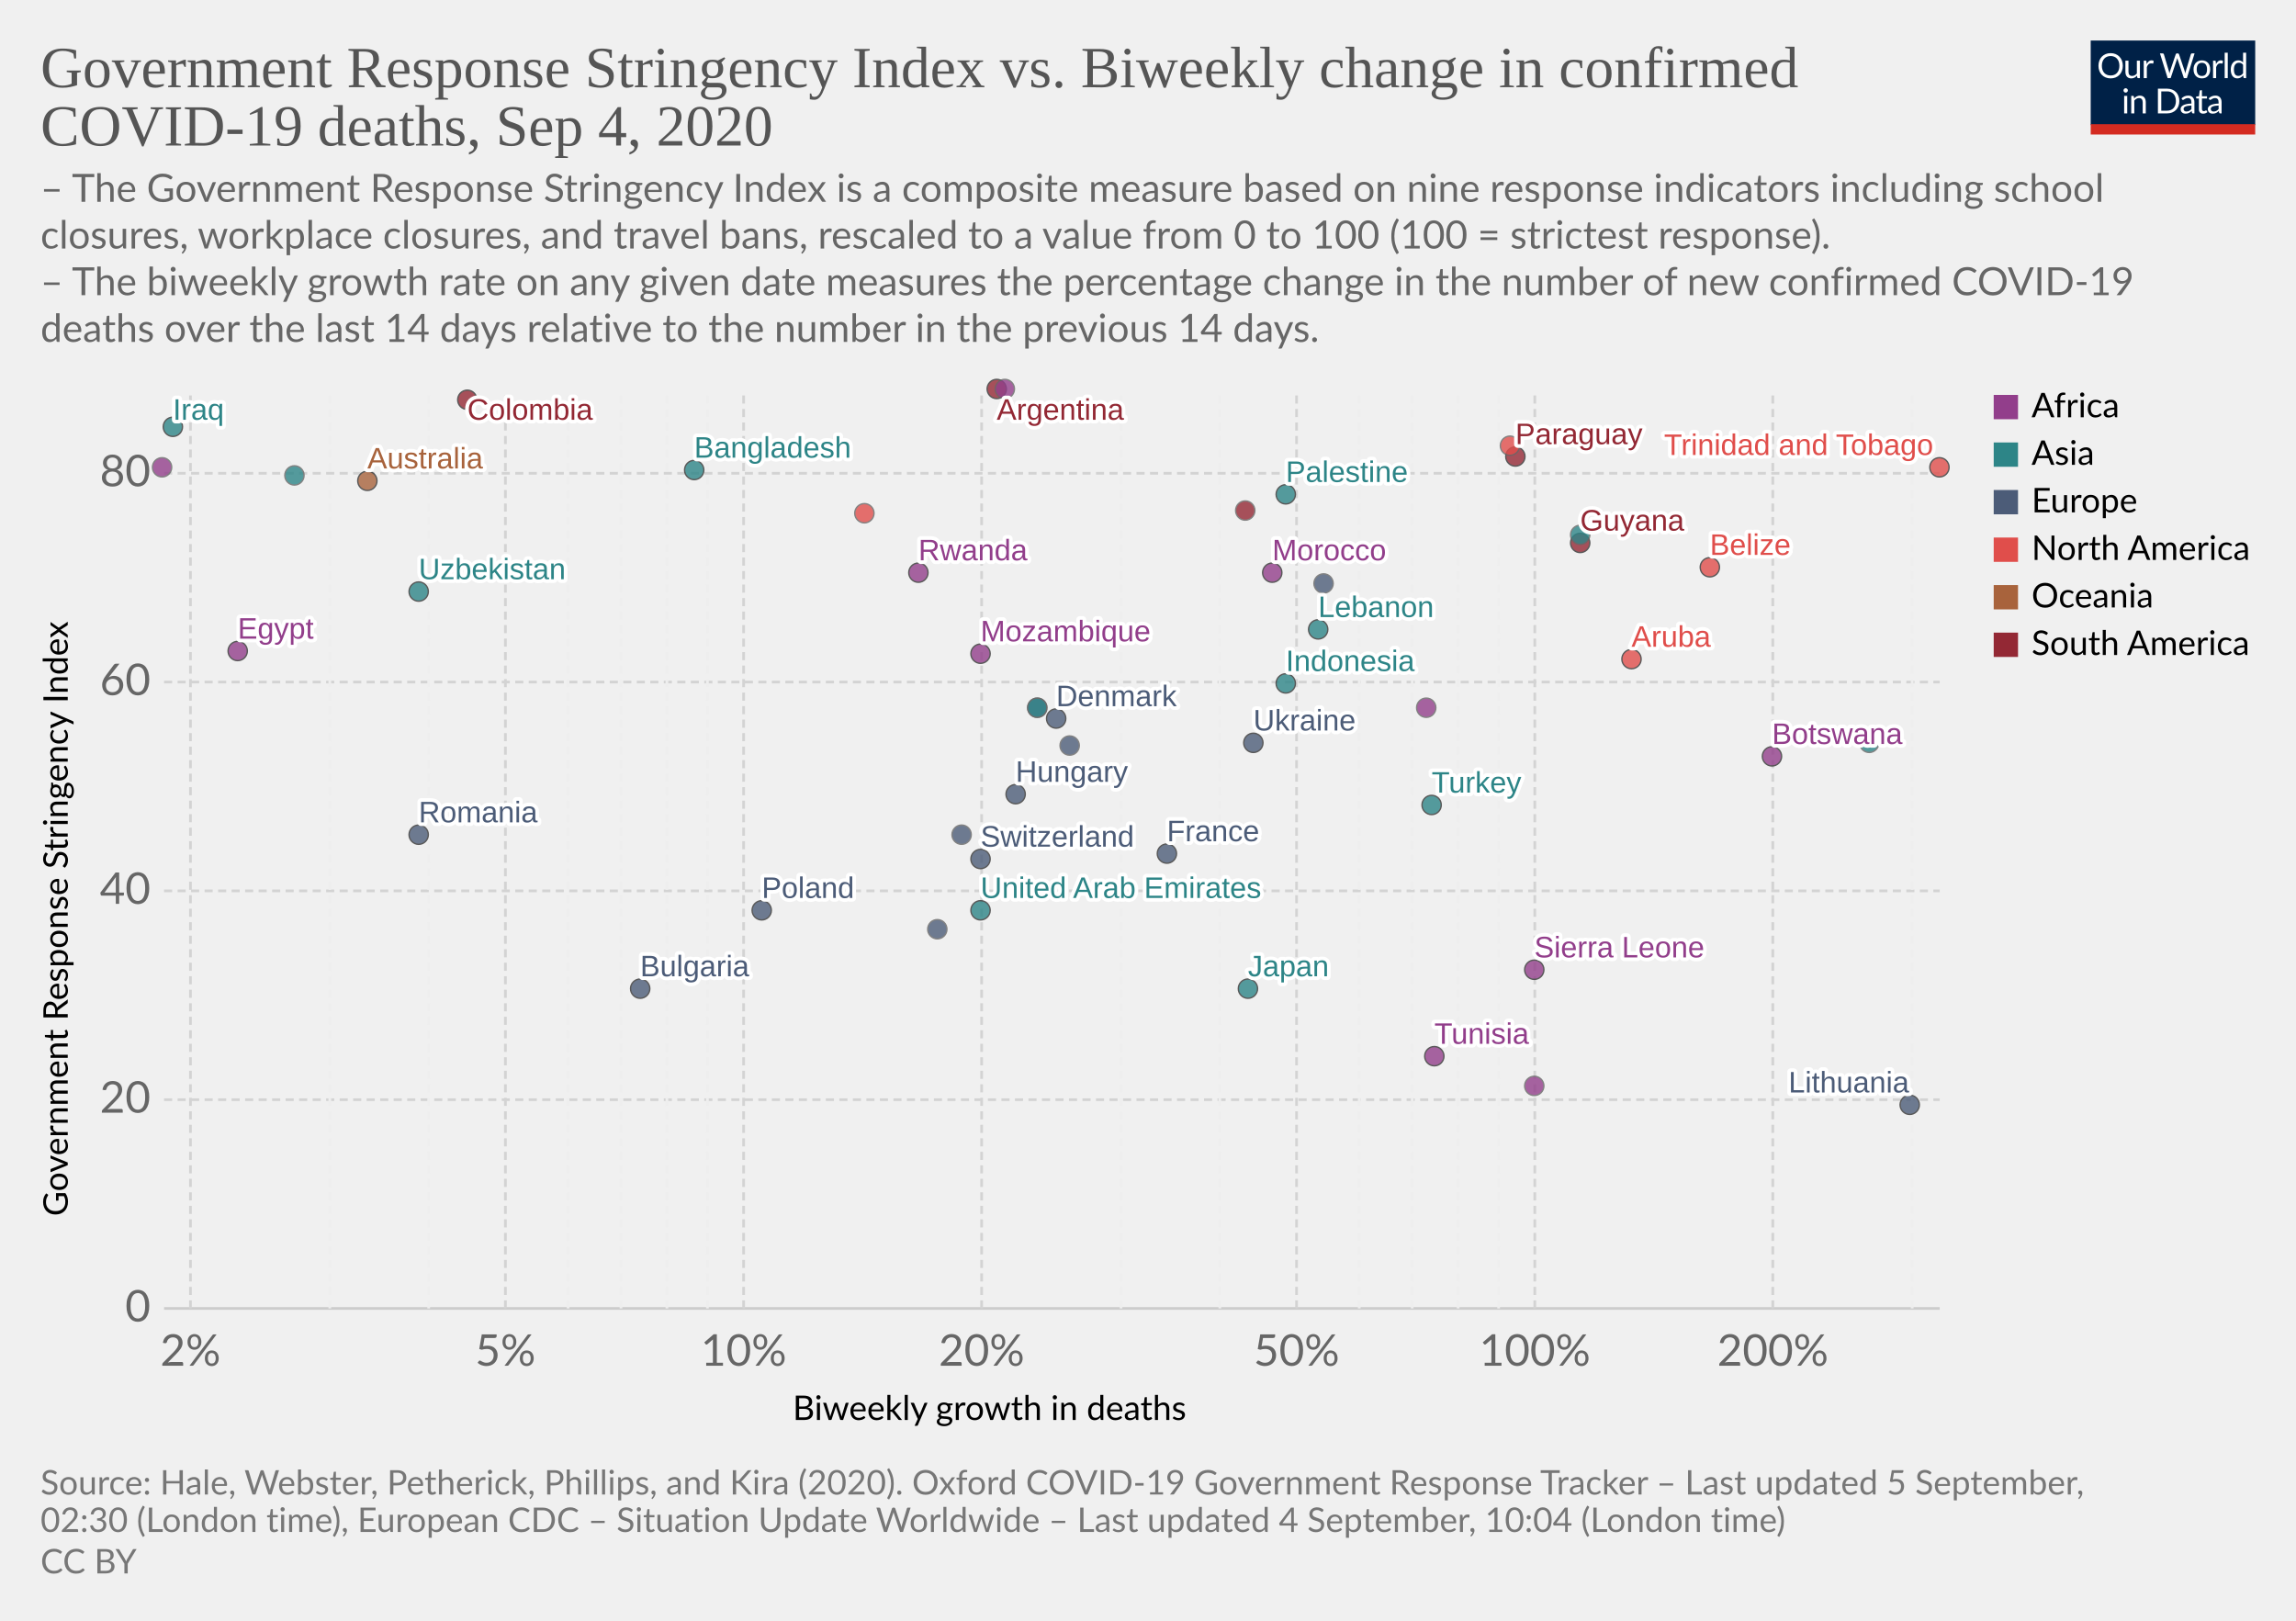
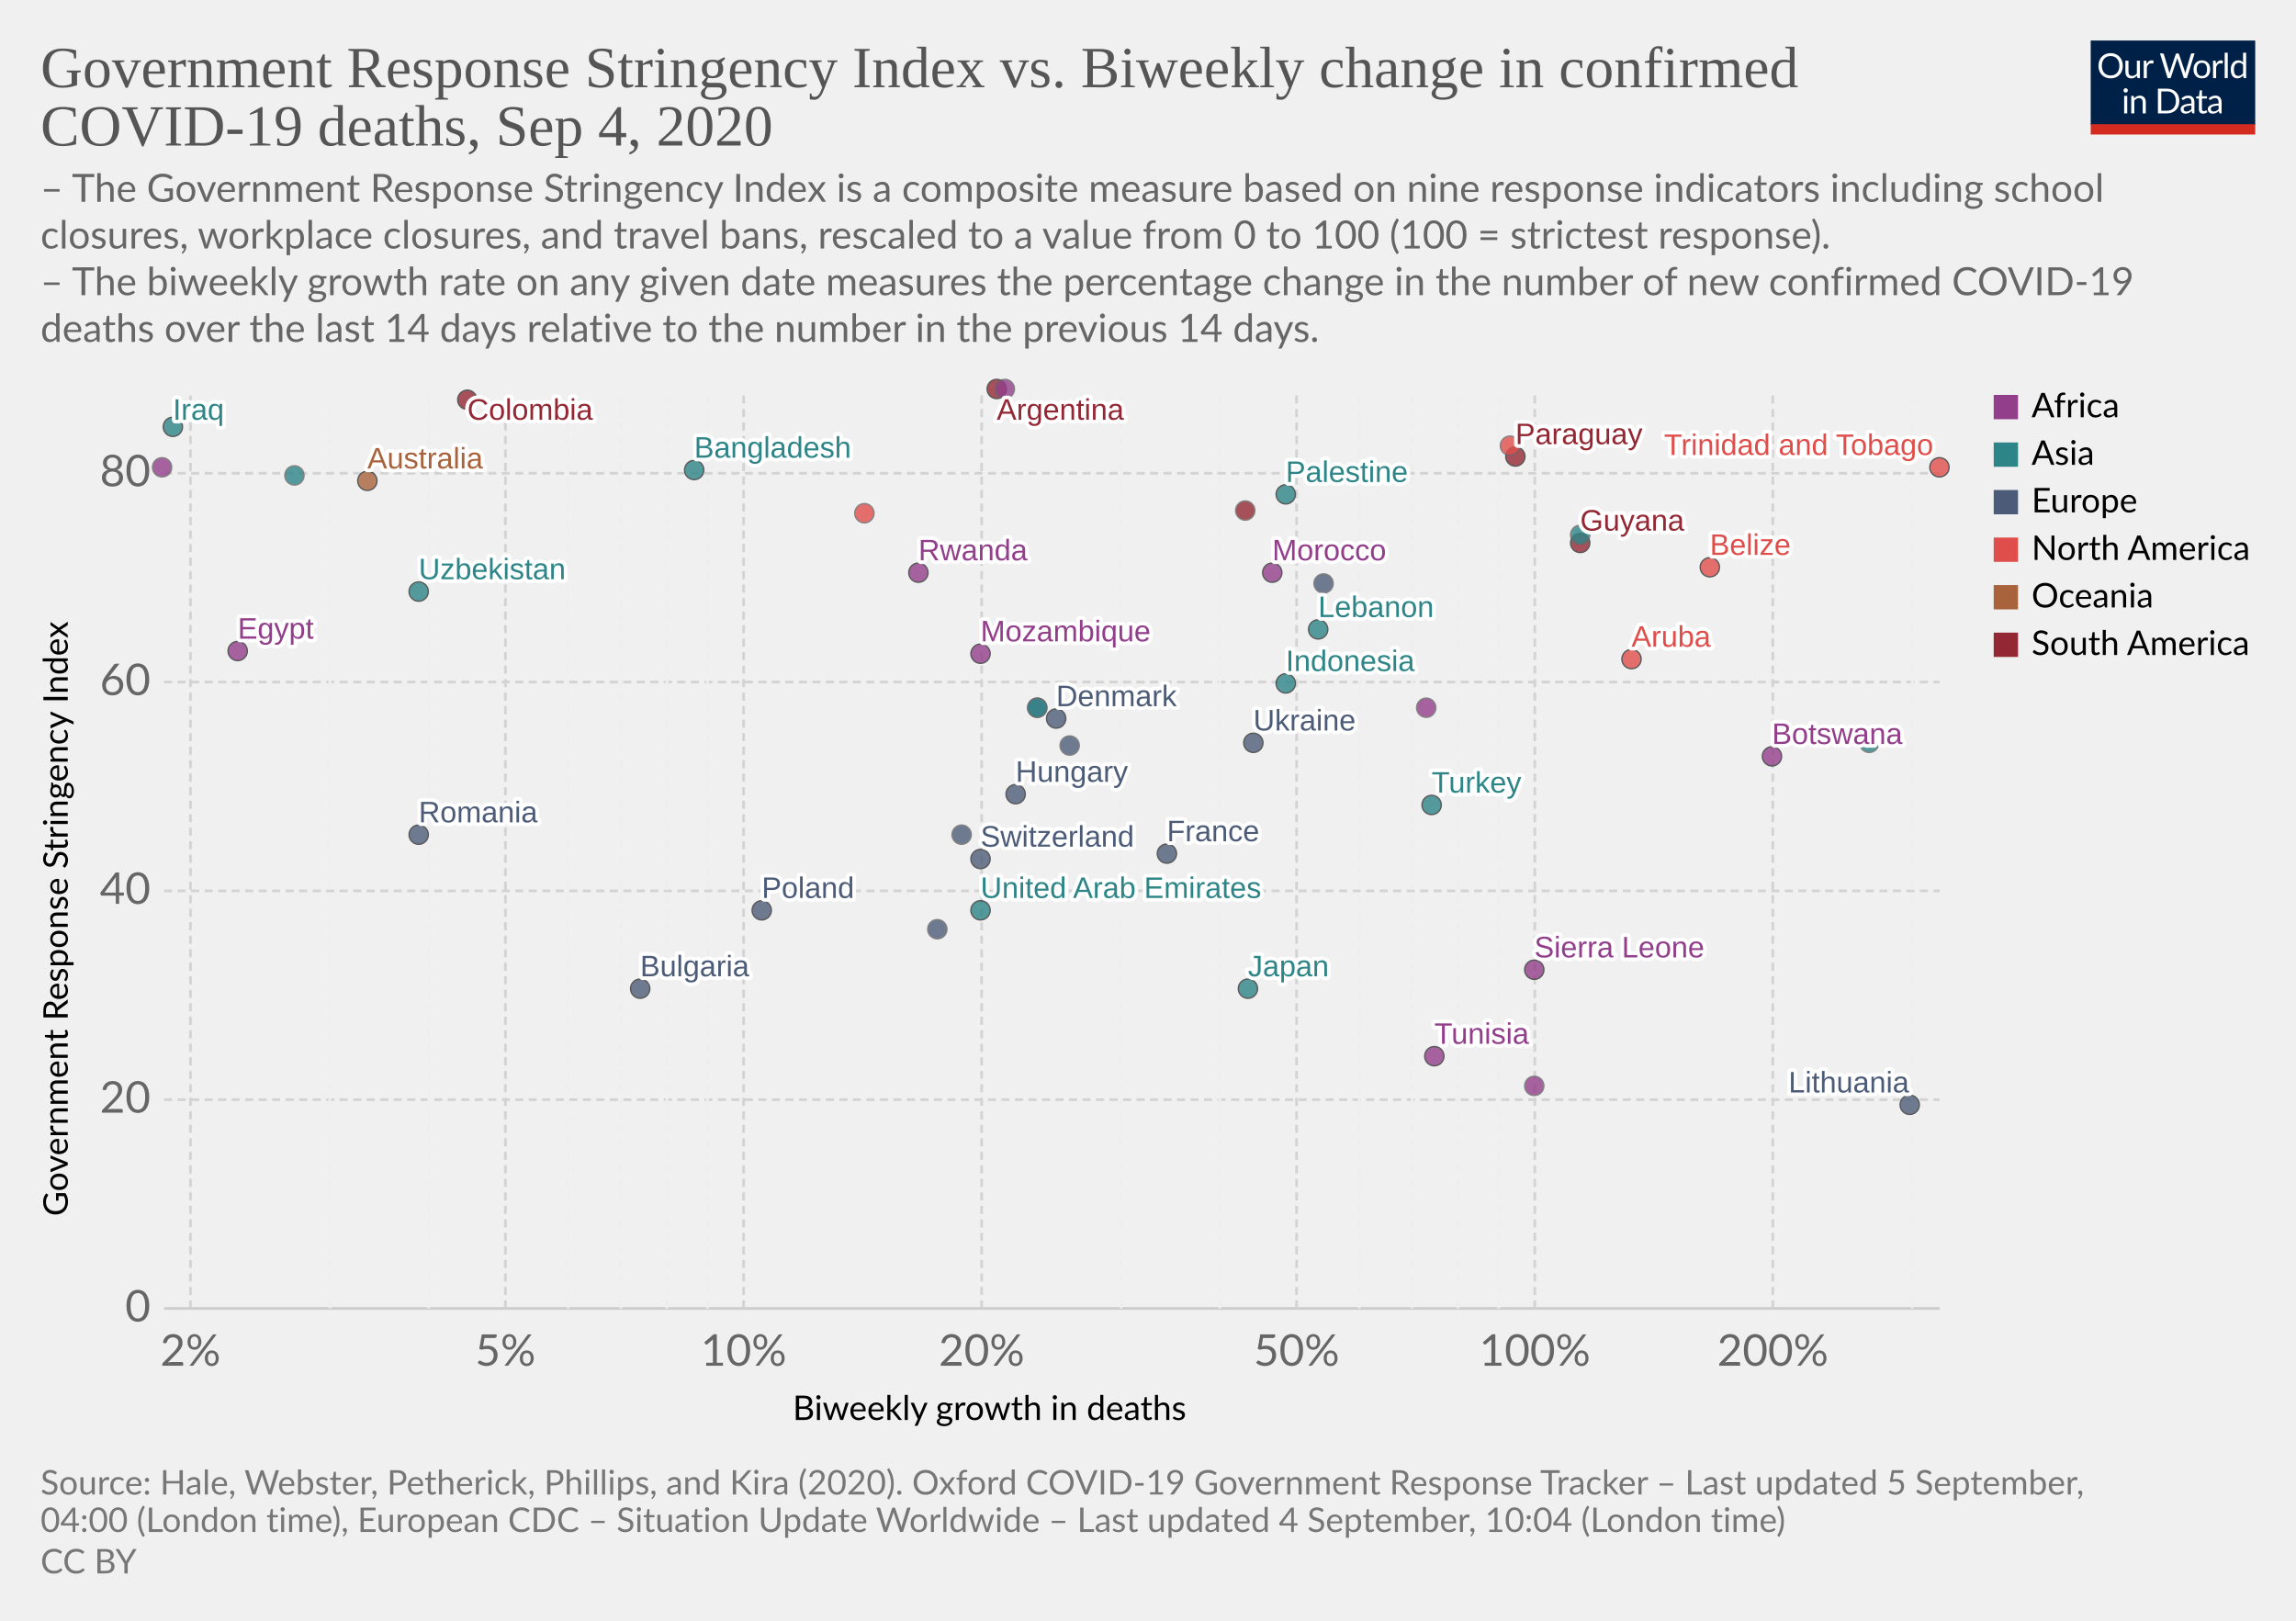
<svg xmlns="http://www.w3.org/2000/svg" version="1.1" style="background-color:#fff;-webkit-font-smoothing:antialiased" width="850" height="600" viewBox="0 0 850 600" font-family="Lato,'Helvetica Neue',Helvetica,Arial,sans-serif" font-size="18" text-rendering="optimizeLegibility">
  <g class="HeaderView">
    <g transform="matrix(.29 0 0 .29 774 15)">
      <svg width="210" height="120" viewBox="0 0 210 120" fill="none">
        <g clip-path="url(#clip0)">
          <path d="M0 0h210v107.89H0V0z" fill="#002147" />
          <path d="M40.98 32.25c0 2.36-.38 4.53-1.12 6.51a14.26 14.26 0 01-8.1 8.4c-1.9.78-4.02 1.17-6.34 1.17a16.6 16.6 0 01-6.33-1.17 14.31 14.31 0 01-8.08-8.4 18.29 18.29 0 01-1.12-6.51c0-2.36.38-4.53 1.12-6.5a14.32 14.32 0 018.07-8.44c1.92-.8 4.03-1.19 6.34-1.19 2.32 0 4.43.4 6.34 1.19 1.92.8 3.56 1.9 4.93 3.34a14.87 14.87 0 013.17 5.1 18.1 18.1 0 011.12 6.5zm-4.38 0c0-1.94-.26-3.68-.8-5.22a10.91 10.91 0 00-2.24-3.89 9.68 9.68 0 00-3.52-2.46 11.95 11.95 0 00-4.62-.86c-1.68 0-3.21.28-4.6.86a9.88 9.88 0 00-3.54 2.46 10.91 10.91 0 00-2.24 3.9c-.53 1.53-.8 3.27-.8 5.2 0 1.94.27 3.68.8 5.22a11.17 11.17 0 002.24 3.9 10.01 10.01 0 003.55 2.44c1.38.56 2.9.83 4.6.83 1.7 0 3.24-.27 4.61-.83a9.8 9.8 0 003.52-2.44 11.17 11.17 0 002.25-3.9c.53-1.54.8-3.28.8-5.21zm26.22-6.54V48H60.5c-.56 0-.9-.27-1.05-.81l-.31-2.4a12.45 12.45 0 01-3.26 2.6c-1.2.64-2.58.96-4.13.96-1.22 0-2.3-.2-3.24-.6a6.52 6.52 0 01-2.33-1.7 7.37 7.37 0 01-1.43-2.67c-.3-1.04-.46-2.2-.46-3.45V25.7h3.91v14.22c0 1.68.38 2.99 1.15 3.91.77.93 1.96 1.39 3.54 1.39 1.16 0 2.24-.27 3.23-.82a10.42 10.42 0 002.8-2.28V25.7h3.91zm8.61 4.47a9.94 9.94 0 012.6-3.56 5.64 5.64 0 013.76-1.3c.47 0 .92.05 1.34.15.44.1.83.27 1.17.49l-.3 2.92c-.09.37-.3.55-.66.55-.2 0-.5-.04-.9-.13a6.21 6.21 0 00-3.24.18c-.54.2-1.03.5-1.47.92-.42.4-.81.9-1.17 1.5-.33.58-.64 1.26-.92 2.02V48H67.7V25.71h2.25c.42 0 .72.08.88.25.16.16.27.44.33.83l.26 3.39zm61.16-13.7L122.75 48h-3.82l-7.99-24.05a21.95 21.95 0 01-.42-1.58 38.36 38.36 0 01-.44 1.58L102.05 48h-3.83L88.4 16.47h3.54c.38 0 .7.1.95.29.26.2.43.43.5.73l6.52 21.9c.1.4.2.83.28 1.28.1.46.2.94.29 1.46l.3-1.46c.12-.47.25-.9.38-1.27l7.41-21.91c.1-.25.26-.48.51-.69.27-.22.58-.33.95-.33h1.23c.38 0 .69.1.92.29.24.2.41.43.53.73l7.4 21.9a28.4 28.4 0 01.68 2.62 29.52 29.52 0 01.52-2.61l6.54-21.91c.07-.27.23-.5.48-.7.27-.21.58-.32.95-.32h3.32zm9.35 8.88c1.63 0 3.1.27 4.4.82a9.43 9.43 0 015.46 5.94c.5 1.4.74 2.98.74 4.73 0 1.76-.25 3.34-.74 4.75a9.43 9.43 0 01-5.46 5.92c-1.3.52-2.77.79-4.4.79-1.64 0-3.12-.27-4.44-.8a9.42 9.42 0 01-3.35-2.3c-.92-1-1.63-2.2-2.13-3.61-.49-1.41-.73-3-.73-4.75s.24-3.33.73-4.73c.5-1.43 1.2-2.64 2.13-3.63a9.4 9.4 0 013.35-2.31c1.32-.55 2.8-.82 4.44-.82zm0 19.89c2.2 0 3.84-.73 4.93-2.2 1.08-1.48 1.63-3.54 1.63-6.18 0-2.66-.55-4.72-1.63-6.2-1.09-1.49-2.73-2.23-4.93-2.23-1.12 0-2.09.2-2.93.57a5.7 5.7 0 00-2.06 1.65 7.5 7.5 0 00-1.24 2.67c-.26 1.04-.4 2.22-.4 3.54 0 2.64.55 4.7 1.64 6.18 1.1 1.47 2.76 2.2 4.99 2.2zm17.97-15.07a9.94 9.94 0 012.6-3.56 5.64 5.64 0 013.76-1.3c.47 0 .91.05 1.34.15.44.1.83.27 1.16.49l-.28 2.92c-.09.37-.31.55-.66.55-.2 0-.5-.04-.9-.13a6.2 6.2 0 00-3.24.18c-.54.2-1.03.5-1.47.92-.43.4-.82.9-1.17 1.5a13.1 13.1 0 00-.92 2.02V48h-3.94V25.71h2.24c.43 0 .72.08.88.25.17.16.28.44.33.83l.27 3.39zm15.04-14.59V48h-3.92V15.6h3.92zm19.55 15.43a6.22 6.22 0 00-2.38-2.05 6.7 6.7 0 00-2.86-.6c-2.07 0-3.66.75-4.77 2.23-1.12 1.48-1.68 3.6-1.68 6.33 0 1.46.13 2.7.38 3.74a7.29 7.29 0 001.1 2.56 4.35 4.35 0 001.78 1.45c.7.3 1.5.46 2.4.46 1.29 0 2.41-.3 3.36-.88a9.6 9.6 0 002.67-2.49V31.02zm3.91-15.43V48h-2.33c-.56 0-.9-.27-1.06-.81l-.35-2.71a12.13 12.13 0 01-3.25 2.77 8.28 8.28 0 01-4.23 1.06 7.31 7.31 0 01-6.14-2.9c-.73-.96-1.3-2.15-1.69-3.57a18.35 18.35 0 01.07-9.48 11.29 11.29 0 011.89-3.7 8.7 8.7 0 017.06-3.34 7.96 7.96 0 016.12 2.62V15.59h3.91zM46.61 70.71V93H42.7V70.71h3.91zm.84-7c0 .39-.08.75-.24 1.09a2.81 2.81 0 01-1.52 1.47 2.67 2.67 0 01-2.16 0 2.9 2.9 0 01-1.45-1.47 2.67 2.67 0 010-2.16c.15-.35.35-.65.6-.9.25-.27.53-.47.85-.62a2.67 2.67 0 012.16 0c.35.15.65.35.9.62.27.25.47.55.62.9.16.34.24.7.24 1.08zm7.97 10.24c.49-.54 1-1.04 1.54-1.48a9.85 9.85 0 013.66-1.84 8.96 8.96 0 015.43.35c.94.4 1.72.97 2.33 1.71a7.36 7.36 0 011.43 2.67c.32 1.04.49 2.19.49 3.45V93h-3.94V78.81c0-1.69-.4-3-1.17-3.92-.76-.93-1.93-1.4-3.5-1.4a6.6 6.6 0 00-3.25.83c-1 .56-1.92 1.31-2.77 2.27V93h-3.94V70.71h2.35c.56 0 .9.28 1.04.82l.3 2.42zm57.7 3.3c0 2.36-.37 4.5-1.11 6.44a14.3 14.3 0 01-3.17 4.98 14.1 14.1 0 01-4.93 3.2c-1.9.76-4.02 1.13-6.33 1.13H85.8V61.47h11.77c2.31 0 4.42.39 6.33 1.15a13.8 13.8 0 018.1 8.18 17.75 17.75 0 011.12 6.45zm-4.37 0c0-1.94-.26-3.67-.8-5.2a10.94 10.94 0 00-2.23-3.87 9.57 9.57 0 00-3.53-2.42 12.23 12.23 0 00-4.61-.83h-7.5v24.62h7.5c1.7 0 3.24-.28 4.61-.84a9.7 9.7 0 003.53-2.4 10.94 10.94 0 002.24-3.87c.53-1.53.8-3.26.8-5.2zm19.8 5.72c-1.8.06-3.34.2-4.62.44-1.26.22-2.3.51-3.1.88-.8.36-1.37.8-1.74 1.3-.35.5-.53 1.05-.53 1.67 0 .58.1 1.1.3 1.52a3 3 0 00.76 1.05c.34.27.73.46 1.17.6.45.11.94.17 1.45.17a7.28 7.28 0 003.5-.81 11.95 11.95 0 002.82-2.2v-4.62zm-12.65-9.11a12.73 12.73 0 013.98-2.66c1.43-.59 3-.88 4.73-.88 1.25 0 2.36.2 3.33.61a6.81 6.81 0 013.94 4.38c.33 1.04.5 2.19.5 3.43V93h-1.74a1.8 1.8 0 01-.88-.18c-.2-.13-.36-.38-.48-.74l-.44-2.12c-.59.55-1.16 1.03-1.72 1.46a9.48 9.48 0 01-3.74 1.7c-.69.15-1.46.23-2.3.23-.87 0-1.69-.12-2.45-.35a5.34 5.34 0 01-3.34-2.93 6.64 6.64 0 01-.49-2.64c0-.88.25-1.72.73-2.53a6.33 6.33 0 012.35-2.17c1.09-.63 2.5-1.15 4.25-1.54 1.75-.41 3.89-.65 6.42-.7v-1.75c0-1.73-.37-3.03-1.12-3.91-.75-.9-1.84-1.34-3.28-1.34-.97 0-1.78.12-2.44.37-.64.23-1.2.5-1.7.81l-1.23.82c-.33.23-.67.35-1 .35-.27 0-.5-.07-.69-.2a2.1 2.1 0 01-.48-.53l-.7-1.25zm27.67 19.5c-1.76 0-3.12-.5-4.07-1.48-.94-.98-1.41-2.4-1.41-4.25V74h-2.68a.9.9 0 01-.6-.2c-.16-.14-.24-.36-.24-.66v-1.56l3.65-.46.9-6.89a.9.9 0 01.29-.52.88.88 0 01.62-.22H142v7.67h6.44V74H142v13.38c0 .94.22 1.63.68 2.09.45.45 1.04.68 1.76.68a3.21 3.21 0 001.85-.53l.55-.35c.16-.12.3-.18.41-.18.2 0 .4.13.55.38l1.15 1.87a7.45 7.45 0 01-2.44 1.5c-.96.35-1.94.52-2.95.52zm19.68-10.4c-1.8.07-3.34.21-4.62.45-1.26.22-2.3.51-3.1.88-.8.36-1.37.8-1.74 1.3-.35.5-.53 1.05-.53 1.67 0 .58.1 1.1.3 1.52.18.42.44.77.76 1.05.34.27.73.46 1.17.6.45.11.94.17 1.45.17a7.3 7.3 0 003.5-.81 12.04 12.04 0 002.82-2.2v-4.62zm-12.65-9.1a12.72 12.72 0 013.99-2.66c1.42-.59 3-.88 4.72-.88 1.25 0 2.36.2 3.33.61a6.81 6.81 0 013.94 4.38c.33 1.04.5 2.19.5 3.43V93h-1.74a1.8 1.8 0 01-.88-.18c-.2-.13-.36-.38-.48-.74l-.44-2.12c-.59.55-1.16 1.03-1.72 1.46a9.48 9.48 0 01-3.74 1.7c-.69.15-1.46.23-2.3.23-.87 0-1.69-.12-2.45-.35a5.33 5.33 0 01-3.34-2.93 6.62 6.62 0 01-.49-2.64c0-.88.25-1.72.73-2.53a6.33 6.33 0 012.35-2.17c1.09-.63 2.5-1.15 4.25-1.54a31.2 31.2 0 016.42-.7v-1.75c0-1.73-.37-3.03-1.12-3.91-.75-.9-1.84-1.34-3.28-1.34-.97 0-1.78.12-2.44.37-.64.23-1.2.5-1.7.81-.46.3-.87.57-1.22.82-.34.23-.68.35-1.02.35-.26 0-.49-.07-.68-.2a1.88 1.88 0 01-.48-.53l-.7-1.25z" fill="#fff" />
          <path fill="#D42B21" d="M0 106.79h210V120H0z" />
        </g>
        <defs>
          <clipPath id="clip0">
            <path fill="#fff" d="M0 0h210v120H0z" />
          </clipPath>
        </defs>
      </svg>
    </g>
    <a href="https://ourworldindata.org/grapher/stringency-index-vs-biweekly-covid-deaths?year=latest" target="_blank" font-family="&quot;Playfair Display&quot;,Georgia,&quot;Times New Roman&quot;,serif">
      <text font-size="21.6" x="15" y="32.3" fill="#555">
        <tspan x="15" y="32.28">Government Response Stringency Index vs. Biweekly change in confirmed</tspan>
        <tspan x="15" y="53.88">COVID-19 deaths, Sep 4, 2020</tspan>
      </text>
    </a>
    <text font-size="14.4" x="15" y="74.7" fill="#666">
      <tspan x="15" y="74.72">– The Government Response Stringency Index is a composite measure based on nine response indicators including school</tspan>
      <tspan x="15" y="92">closures, workplace closures, and travel bans, rescaled to a value from 0 to 100 (100 = strictest response).</tspan>
      <tspan x="15" y="109.28"> – The biweekly growth rate on any given date measures the percentage change in the number of new confirmed COVID-19</tspan>
      <tspan x="15" y="126.56">deaths over the last 14 days relative to the number in the previous 14 days.</tspan>
    </text>
  </g>
  <g class="ScatterPlot">
    <g class="DualAxisView">
      <g class="HorizontalAxis">
        <text font-size="12.6" x="293.5" y="525.7">
          <tspan x="293.47" y="525.68">Biweekly growth in deaths</tspan>
        </text>
        <text x="70.5" y="505.6" fill="#666" text-anchor="middle" font-size="16.2">2%</text>
        <text x="187.1" y="505.6" fill="#666" text-anchor="middle" font-size="16.2">5%</text>
        <text x="275.3" y="505.6" fill="#666" text-anchor="middle" font-size="16.2">10%</text>
        <text x="363.4" y="505.6" fill="#666" text-anchor="middle" font-size="16.2">20%</text>
        <text x="480" y="505.6" fill="#666" text-anchor="middle" font-size="16.2">50%</text>
        <text x="568.2" y="505.6" fill="#666" text-anchor="middle" font-size="16.2">100%</text>
        <text x="656.3" y="505.6" fill="#666" text-anchor="middle" font-size="16.2">200%</text>
      </g>
      <g class="VerticalAxis">
        <text font-size="12.6" x="-450.2" y="25.1" transform="rotate(-90)">
          <tspan x="-450.2" y="25.08">Government Response Stringency Index</tspan>
        </text>
        <text x="55.74" y="484.4" fill="#666" dominant-baseline="middle" text-anchor="end" font-size="16.2">0</text>
        <text x="55.74" y="407.1" fill="#666" dominant-baseline="middle" text-anchor="end" font-size="16.2">20</text>
        <text x="55.74" y="329.8" fill="#666" dominant-baseline="middle" text-anchor="end" font-size="16.2">40</text>
        <text x="55.74" y="252.5" fill="#666" dominant-baseline="middle" text-anchor="end" font-size="16.2">60</text>
        <text x="55.74" y="175.2" fill="#666" dominant-baseline="middle" text-anchor="end" font-size="16.2">80</text>
      </g>
      <g class="AxisGridLines horizontalLines">
        <path stroke="#ccc" d="M60.74 484.4h657.35" />
        <path stroke="#d3d3d3" stroke-dasharray="3,2" d="M60.74 407.1h657.35M60.74 329.8h657.35M60.74 252.5h657.35M60.74 175.2h657.35" />
      </g>
      <g class="AxisGridLines verticalLines" stroke-dasharray="3,2">
        <path stroke="#d3d3d3" d="M70.5 484.4v-340" />
        <path stroke="#eee" d="M122.1 484.4v-340M158.7 484.4v-340" />
        <path stroke="#d3d3d3" d="M187.1 484.4v-340" />
        <path stroke="#eee" d="M210.3 484.4v-340M229.9 484.4v-340M246.9 484.4v-340M261.9 484.4v-340" />
        <path stroke="#d3d3d3" d="M275.3 484.4v-340M363.4 484.4v-340" />
        <path stroke="#eee" d="M415 484.4v-340M451.6 484.4v-340" />
        <path stroke="#d3d3d3" d="M480 484.4v-340" />
        <path stroke="#eee" d="M503.2 484.4v-340M522.8 484.4v-340M539.8 484.4v-340M554.8 484.4v-340" />
        <path stroke="#d3d3d3" d="M568.2 484.4v-340M656.3 484.4v-340" />
        <path stroke="#eee" d="M707.9 484.4v-340" />
      </g>
    </g>
    <g class="PointsWithLabels clickable" clip-path="url(#a)" font-family="Arial, sans-serif">
      <path fill="rgba(255,255,255,0)" d="M60.74 144.4h657.35v340H60.74z" />
      <defs>
        <clipPath id="a">
          <path d="M50.74 134.4h677.35v360H50.74z" />
        </clipPath>
      </defs>
      <g class="key-United-Arab-Emirates_0">
        <circle cx="363" cy="337" r="3.57" fill="#2D8587" opacity=".8" stroke="#333" stroke-width=".5" />
      </g>
      <g class="key-Argentina_0">
        <circle cx="369" cy="144" r="3.57" fill="#932834" opacity=".8" stroke="#333" stroke-width=".5" />
      </g>
      <g class="key-Australia_0">
        <circle cx="136" cy="178" r="3.57" fill="#A8633C" opacity=".8" stroke="#333" stroke-width=".5" />
      </g>
      <g class="key-Bulgaria_0">
        <circle cx="237" cy="366" r="3.57" fill="#4C5C78" opacity=".8" stroke="#333" stroke-width=".5" />
      </g>
      <g class="key-Belize_0">
        <circle cx="633" cy="210" r="3.57" fill="#E04E4B" opacity=".8" stroke="#333" stroke-width=".5" />
      </g>
      <g class="key-Botswana_0">
        <circle cx="656" cy="280" r="3.57" fill="#923E8B" opacity=".8" stroke="#333" stroke-width=".5" />
      </g>
      <g class="key-Switzerland_0">
        <circle cx="363" cy="318" r="3.57" fill="#4C5C78" opacity=".8" stroke="#333" stroke-width=".5" />
      </g>
      <g class="key-Colombia_0">
        <circle cx="173" cy="148" r="3.57" fill="#932834" opacity=".8" stroke="#333" stroke-width=".5" />
      </g>
      <g class="key-Czech-Republic_0">
        <circle cx="347" cy="344" r="3.57" fill="#4C5C78" opacity=".8" stroke="#666" stroke-width=".5" />
      </g>
      <g class="key-Denmark_0">
        <circle cx="391" cy="266" r="3.57" fill="#4C5C78" opacity=".8" stroke="#333" stroke-width=".5" />
      </g>
      <g class="key-Ukraine_0">
        <circle cx="464" cy="275" r="3.57" fill="#4C5C78" opacity=".8" stroke="#333" stroke-width=".5" />
      </g>
      <g class="key-Palestine_0">
        <circle cx="476" cy="183" r="3.57" fill="#2D8587" opacity=".8" stroke="#333" stroke-width=".5" />
      </g>
      <g class="key-Moldova_0">
        <circle cx="384" cy="262" r="3.57" fill="#4C5C78" opacity=".8" stroke="#666" stroke-width=".5" />
      </g>
      <g class="key-Paraguay_0">
        <circle cx="561" cy="169" r="3.57" fill="#932834" opacity=".8" stroke="#333" stroke-width=".5" />
      </g>
      <g class="key-Albania_0">
        <circle cx="396" cy="276" r="3.57" fill="#4C5C78" opacity=".8" stroke="#666" stroke-width=".5" />
      </g>
      <g class="key-Bangladesh_0">
        <circle cx="257" cy="174" r="3.57" fill="#2D8587" opacity=".8" stroke="#333" stroke-width=".5" />
      </g>
      <g class="key-Turkey_0">
        <circle cx="530" cy="298" r="3.57" fill="#2D8587" opacity=".8" stroke="#333" stroke-width=".5" />
      </g>
      <g class="key-Aruba_0">
        <circle cx="604" cy="244" r="3.57" fill="#E04E4B" opacity=".8" stroke="#333" stroke-width=".5" />
      </g>
      <g class="key-Trinidad-and-Tobago_0">
        <circle cx="718" cy="173" r="3.57" fill="#E04E4B" opacity=".8" stroke="#333" stroke-width=".5" />
      </g>
      <g class="key-Dominican-Republic_0">
        <circle cx="320" cy="190" r="3.57" fill="#E04E4B" opacity=".8" stroke="#666" stroke-width=".5" />
      </g>
      <g class="key-Ecuador_0">
        <circle cx="461" cy="189" r="3.57" fill="#932834" opacity=".8" stroke="#666" stroke-width=".5" />
      </g>
      <g class="key-Egypt_0">
        <circle cx="88" cy="241" r="3.57" fill="#923E8B" opacity=".8" stroke="#333" stroke-width=".5" />
      </g>
      <g class="key-France_0">
        <circle cx="432" cy="316" r="3.57" fill="#4C5C78" opacity=".8" stroke="#333" stroke-width=".5" />
      </g>
      <g class="key-Guyana_0">
        <circle cx="585" cy="201" r="3.57" fill="#932834" opacity=".8" stroke="#333" stroke-width=".5" />
      </g>
      <g class="key-Honduras_0">
        <circle cx="559" cy="165" r="3.57" fill="#E04E4B" opacity=".8" stroke="#666" stroke-width=".5" />
      </g>
      <g class="key-Hungary_0">
        <circle cx="376" cy="294" r="3.57" fill="#4C5C78" opacity=".8" stroke="#333" stroke-width=".5" />
      </g>
      <g class="key-Indonesia_0">
        <circle cx="476" cy="253" r="3.57" fill="#2D8587" opacity=".8" stroke="#333" stroke-width=".5" />
      </g>
      <g class="key-India_0">
        <circle cx="109" cy="176" r="3.57" fill="#2D8587" opacity=".8" stroke="#666" stroke-width=".5" />
      </g>
      <g class="key-Iraq_0">
        <circle cx="64" cy="158" r="3.57" fill="#2D8587" opacity=".8" stroke="#333" stroke-width=".5" />
      </g>
      <g class="key-Japan_0">
        <circle cx="462" cy="366" r="3.57" fill="#2D8587" opacity=".8" stroke="#333" stroke-width=".5" />
      </g>
      <g class="key-Syria_0">
        <circle cx="384" cy="262" r="3.57" fill="#2D8587" opacity=".8" stroke="#666" stroke-width=".5" />
      </g>
      <g class="key-Zimbabwe_0">
        <circle cx="60" cy="173" r="3.57" fill="#923E8B" opacity=".8" stroke="#666" stroke-width=".5" />
      </g>
      <g class="key-Morocco_0">
        <circle cx="471" cy="212" r="3.57" fill="#923E8B" opacity=".8" stroke="#333" stroke-width=".5" />
      </g>
      <g class="key-Tunisia_0">
        <circle cx="531" cy="391" r="3.57" fill="#923E8B" opacity=".8" stroke="#333" stroke-width=".5" />
      </g>
      <g class="key-Mozambique_0">
        <circle cx="363" cy="242" r="3.57" fill="#923E8B" opacity=".8" stroke="#333" stroke-width=".5" />
      </g>
      <g class="key-Libya_0">
        <circle cx="372" cy="144" r="3.57" fill="#923E8B" opacity=".8" stroke="#666" stroke-width=".5" />
      </g>
      <g class="key-Sierra-Leone_0">
        <circle cx="568" cy="359" r="3.57" fill="#923E8B" opacity=".8" stroke="#333" stroke-width=".5" />
      </g>
      <g class="key-Kosovo_0">
        <circle cx="490" cy="216" r="3.57" fill="#4C5C78" opacity=".8" stroke="#666" stroke-width=".5" />
      </g>
      <g class="key-South-Korea_0">
        <circle cx="692" cy="275" r="3.57" fill="#2D8587" opacity=".8" stroke="#666" stroke-width=".5" />
      </g>
      <g class="key-Lebanon_0">
        <circle cx="488" cy="233" r="3.57" fill="#2D8587" opacity=".8" stroke="#333" stroke-width=".5" />
      </g>
      <g class="key-Lithuania_0">
        <circle cx="707" cy="409" r="3.57" fill="#4C5C78" opacity=".8" stroke="#333" stroke-width=".5" />
      </g>
      <g class="key-Netherlands_0">
        <circle cx="356" cy="309" r="3.57" fill="#4C5C78" opacity=".8" stroke="#666" stroke-width=".5" />
      </g>
      <g class="key-Nepal_0">
        <circle cx="585" cy="198" r="3.57" fill="#2D8587" opacity=".8" stroke="#666" stroke-width=".5" />
      </g>
      <g class="key-Poland_0">
        <circle cx="282" cy="337" r="3.57" fill="#4C5C78" opacity=".8" stroke="#333" stroke-width=".5" />
      </g>
      <g class="key-Romania_0">
        <circle cx="155" cy="309" r="3.57" fill="#4C5C78" opacity=".8" stroke="#333" stroke-width=".5" />
      </g>
      <g class="key-Mauritania_0">
        <circle cx="568" cy="402" r="3.57" fill="#923E8B" opacity=".8" stroke="#666" stroke-width=".5" />
      </g>
      <g class="key-Namibia_0">
        <circle cx="528" cy="262" r="3.57" fill="#923E8B" opacity=".8" stroke="#666" stroke-width=".5" />
      </g>
      <g class="key-Rwanda_0">
        <circle cx="340" cy="212" r="3.57" fill="#923E8B" opacity=".8" stroke="#333" stroke-width=".5" />
      </g>
      <g class="key-Uzbekistan_0">
        <circle cx="155" cy="219" r="3.57" fill="#2D8587" opacity=".8" stroke="#333" stroke-width=".5" />
      </g>
      <g class="backgroundLabels" fill="#333" font-size="11" font-weight="400">
        <text x="363" y="332.43" fill="#fff" stroke="#fff" stroke-linecap="round" stroke-linejoin="round" stroke-width=".25em">United Arab Emirates</text>
        <text x="363" y="332.43" fill="#2D8587">United Arab Emirates</text>
        <text x="369" y="155.4" fill="#fff" stroke="#fff" stroke-linecap="round" stroke-linejoin="round" stroke-width=".25em">Argentina</text>
        <text x="369" y="155.4" fill="#932834">Argentina</text>
        <text x="136" y="173.43" fill="#fff" stroke="#fff" stroke-linecap="round" stroke-linejoin="round" stroke-width=".25em">Australia</text>
        <text x="136" y="173.43" fill="#A8633C">Australia</text>
        <text x="237" y="361.43" fill="#fff" stroke="#fff" stroke-linecap="round" stroke-linejoin="round" stroke-width=".25em">Bulgaria</text>
        <text x="237" y="361.43" fill="#4C5C78">Bulgaria</text>
        <text x="633" y="205.43" fill="#fff" stroke="#fff" stroke-linecap="round" stroke-linejoin="round" stroke-width=".25em">Belize</text>
        <text x="633" y="205.43" fill="#E04E4B">Belize</text>
        <text x="656" y="275.43" fill="#fff" stroke="#fff" stroke-linecap="round" stroke-linejoin="round" stroke-width=".25em">Botswana</text>
        <text x="656" y="275.43" fill="#923E8B">Botswana</text>
        <text x="363" y="313.43" fill="#fff" stroke="#fff" stroke-linecap="round" stroke-linejoin="round" stroke-width=".25em">Switzerland</text>
        <text x="363" y="313.43" fill="#4C5C78">Switzerland</text>
        <text x="173" y="155.4" fill="#fff" stroke="#fff" stroke-linecap="round" stroke-linejoin="round" stroke-width=".25em">Colombia</text>
        <text x="173" y="155.4" fill="#932834">Colombia</text>
        <text x="391" y="261.43" fill="#fff" stroke="#fff" stroke-linecap="round" stroke-linejoin="round" stroke-width=".25em">Denmark</text>
        <text x="391" y="261.43" fill="#4C5C78">Denmark</text>
        <text x="464" y="270.43" fill="#fff" stroke="#fff" stroke-linecap="round" stroke-linejoin="round" stroke-width=".25em">Ukraine</text>
        <text x="464" y="270.43" fill="#4C5C78">Ukraine</text>
        <text x="476" y="178.43" fill="#fff" stroke="#fff" stroke-linecap="round" stroke-linejoin="round" stroke-width=".25em">Palestine</text>
        <text x="476" y="178.43" fill="#2D8587">Palestine</text>
        <text x="561" y="164.43" fill="#fff" stroke="#fff" stroke-linecap="round" stroke-linejoin="round" stroke-width=".25em">Paraguay</text>
        <text x="561" y="164.43" fill="#932834">Paraguay</text>
        <text x="257" y="169.43" fill="#fff" stroke="#fff" stroke-linecap="round" stroke-linejoin="round" stroke-width=".25em">Bangladesh</text>
        <text x="257" y="169.43" fill="#2D8587">Bangladesh</text>
        <text x="530" y="293.43" fill="#fff" stroke="#fff" stroke-linecap="round" stroke-linejoin="round" stroke-width=".25em">Turkey</text>
        <text x="530" y="293.43" fill="#2D8587">Turkey</text>
        <text x="604" y="239.43" fill="#fff" stroke="#fff" stroke-linecap="round" stroke-linejoin="round" stroke-width=".25em">Aruba</text>
        <text x="604" y="239.43" fill="#E04E4B">Aruba</text>
        <text x="616.03" y="168.43" fill="#fff" stroke="#fff" stroke-linecap="round" stroke-linejoin="round" stroke-width=".25em">Trinidad and Tobago</text>
        <text x="616.03" y="168.43" fill="#E04E4B">Trinidad and Tobago</text>
        <text x="88" y="236.43" fill="#fff" stroke="#fff" stroke-linecap="round" stroke-linejoin="round" stroke-width=".25em">Egypt</text>
        <text x="88" y="236.43" fill="#923E8B">Egypt</text>
        <text x="432" y="311.43" fill="#fff" stroke="#fff" stroke-linecap="round" stroke-linejoin="round" stroke-width=".25em">France</text>
        <text x="432" y="311.43" fill="#4C5C78">France</text>
        <text x="585" y="196.43" fill="#fff" stroke="#fff" stroke-linecap="round" stroke-linejoin="round" stroke-width=".25em">Guyana</text>
        <text x="585" y="196.43" fill="#932834">Guyana</text>
        <text x="376" y="289.43" fill="#fff" stroke="#fff" stroke-linecap="round" stroke-linejoin="round" stroke-width=".25em">Hungary</text>
        <text x="376" y="289.43" fill="#4C5C78">Hungary</text>
        <text x="476" y="248.43" fill="#fff" stroke="#fff" stroke-linecap="round" stroke-linejoin="round" stroke-width=".25em">Indonesia</text>
        <text x="476" y="248.43" fill="#2D8587">Indonesia</text>
        <text x="64" y="155.4" fill="#fff" stroke="#fff" stroke-linecap="round" stroke-linejoin="round" stroke-width=".25em">Iraq</text>
        <text x="64" y="155.4" fill="#2D8587">Iraq</text>
        <text x="462" y="361.43" fill="#fff" stroke="#fff" stroke-linecap="round" stroke-linejoin="round" stroke-width=".25em">Japan</text>
        <text x="462" y="361.43" fill="#2D8587">Japan</text>
        <text x="471" y="207.43" fill="#fff" stroke="#fff" stroke-linecap="round" stroke-linejoin="round" stroke-width=".25em">Morocco</text>
        <text x="471" y="207.43" fill="#923E8B">Morocco</text>
        <text x="531" y="386.43" fill="#fff" stroke="#fff" stroke-linecap="round" stroke-linejoin="round" stroke-width=".25em">Tunisia</text>
        <text x="531" y="386.43" fill="#923E8B">Tunisia</text>
        <text x="363" y="237.43" fill="#fff" stroke="#fff" stroke-linecap="round" stroke-linejoin="round" stroke-width=".25em">Mozambique</text>
        <text x="363" y="237.43" fill="#923E8B">Mozambique</text>
        <text x="568" y="354.43" fill="#fff" stroke="#fff" stroke-linecap="round" stroke-linejoin="round" stroke-width=".25em">Sierra Leone</text>
        <text x="568" y="354.43" fill="#923E8B">Sierra Leone</text>
        <text x="488" y="228.43" fill="#fff" stroke="#fff" stroke-linecap="round" stroke-linejoin="round" stroke-width=".25em">Lebanon</text>
        <text x="488" y="228.43" fill="#2D8587">Lebanon</text>
        <text x="662.12" y="404.43" fill="#fff" stroke="#fff" stroke-linecap="round" stroke-linejoin="round" stroke-width=".25em">Lithuania</text>
        <text x="662.12" y="404.43" fill="#4C5C78">Lithuania</text>
        <text x="282" y="332.43" fill="#fff" stroke="#fff" stroke-linecap="round" stroke-linejoin="round" stroke-width=".25em">Poland</text>
        <text x="282" y="332.43" fill="#4C5C78">Poland</text>
        <text x="155" y="304.43" fill="#fff" stroke="#fff" stroke-linecap="round" stroke-linejoin="round" stroke-width=".25em">Romania</text>
        <text x="155" y="304.43" fill="#4C5C78">Romania</text>
        <text x="340" y="207.43" fill="#fff" stroke="#fff" stroke-linecap="round" stroke-linejoin="round" stroke-width=".25em">Rwanda</text>
        <text x="340" y="207.43" fill="#923E8B">Rwanda</text>
        <text x="155" y="214.43" fill="#fff" stroke="#fff" stroke-linecap="round" stroke-linejoin="round" stroke-width=".25em">Uzbekistan</text>
        <text x="155" y="214.43" fill="#2D8587">Uzbekistan</text>
      </g>
    </g>
    <g class="ScatterColorLegend clickable" cursor="pointer">
      <g class="legendMark">
        <path fill="#923E8B" d="M738.09 146.2h9v9h-9z" />
        <text font-size="12.6" x="752.1" y="154.5">
          <tspan x="752.09" y="154.48">Africa</tspan>
        </text>
      </g>
      <g class="legendMark">
        <path fill="#2D8587" d="M738.09 163.8h9v9h-9z" />
        <text font-size="12.6" x="752.1" y="172.1">
          <tspan x="752.09" y="172.08">Asia</tspan>
        </text>
      </g>
      <g class="legendMark">
        <path fill="#4C5C78" d="M738.09 181.4h9v9h-9z" />
        <text font-size="12.6" x="752.1" y="189.7">
          <tspan x="752.09" y="189.68">Europe</tspan>
        </text>
      </g>
      <g class="legendMark">
        <path fill="#E04E4B" d="M738.09 199h9v9h-9z" />
        <text font-size="12.6" x="752.1" y="207.3">
          <tspan x="752.09" y="207.28">North America</tspan>
        </text>
      </g>
      <g class="legendMark">
        <path fill="#A8633C" d="M738.09 216.6h9v9h-9z" />
        <text font-size="12.6" x="752.1" y="224.9">
          <tspan x="752.09" y="224.88">Oceania</tspan>
        </text>
      </g>
      <g class="legendMark">
        <path fill="#932834" d="M738.09 234.2h9v9h-9z" />
        <text font-size="12.6" x="752.1" y="242.5">
          <tspan x="752.09" y="242.48">South America</tspan>
        </text>
      </g>
    </g>
  </g>
  <g class="SourcesFooter" fill="#777">
    <g class="clickable" fill="#777">
      <text font-size="12.6" x="15" y="553.3">
        <tspan x="15" y="553.28">Source: Hale, Webster, Petherick, Phillips, and Kira (2020). Oxford COVID-19 Government Response Tracker – Last updated 5 September,</tspan>
-         <tspan x="15" y="567.14">02:30 (London time), European CDC – Situation Update Worldwide – Last updated 4 September, 10:04 (London time)</tspan>
+         <tspan x="15" y="567.14">04:00 (London time), European CDC – Situation Update Worldwide – Last updated 4 September, 10:04 (London time)</tspan>
      </text>
    </g>
    <text font-size="12.6" x="15" y="582.5">
      <tspan x="15" y="582.48">
        <a class="cclogo" href="http://creativecommons.org/licenses/by/4.0/deed.en_US" target="_blank" fill="#777">CC BY</a>
      </tspan>
    </text>
  </g>
</svg>
